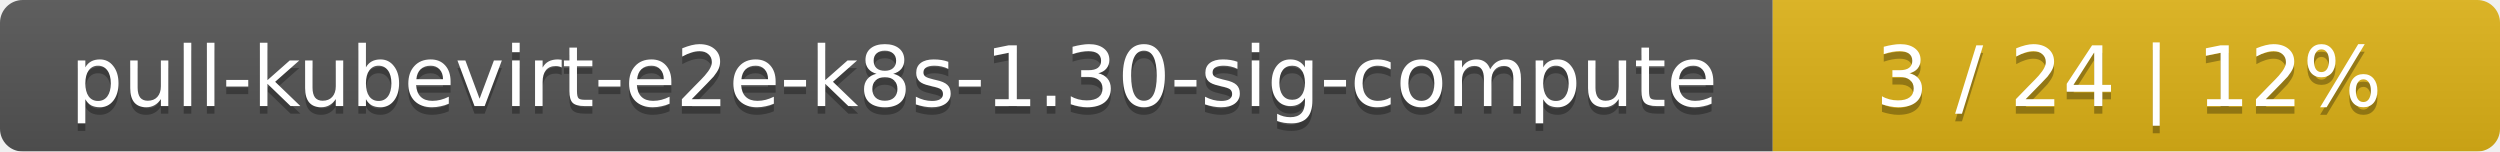
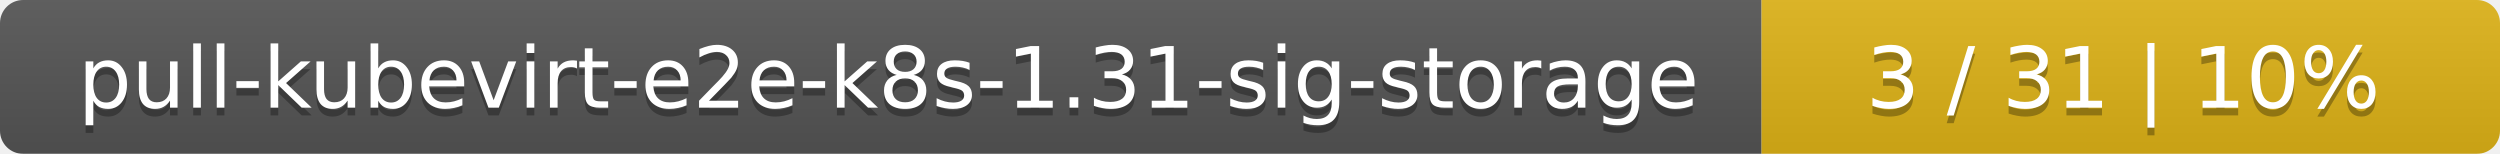
- <svg xmlns="http://www.w3.org/2000/svg" width="330" height="20">
+ <svg xmlns="http://www.w3.org/2000/svg" width="325" height="20">
  <linearGradient id="smooth" x2="0" y2="100%">
    <stop offset="0" stop-color="#bbb" stop-opacity=".1" />
    <stop offset="1" stop-opacity=".1" />
  </linearGradient>
  <mask id="round">
-     <rect width="330" height="20" rx="3" fill="#fff" />
+     <rect width="325" height="20" rx="3" fill="#fff" />
  </mask>
  <g mask="url(#round)">
-     <rect width="234" height="20" fill="#555" />
-     <rect x="234" width="96" height="20" fill="#dfb317" />
-     <rect width="330" height="20" fill="url(#smooth)" />
+     <rect width="229" height="20" fill="#555" />
+     <rect x="229" width="96" height="20" fill="#dfb317" />
+     <rect width="325" height="20" fill="url(#smooth)" />
  </g>
  <g fill="#fff" text-anchor="middle" font-family="DejaVu Sans,Verdana,Geneva,sans-serif" font-size="11">
-     <text x="118" y="15" fill="#010101" fill-opacity=".3">pull-kubevirt-e2e-k8s-1.30-sig-compute</text>
-     <text x="118" y="14">pull-kubevirt-e2e-k8s-1.30-sig-compute</text>
-     <text x="281" y="15" fill="#010101" fill-opacity=".3">3 / 24    |    12%</text>
-     <text x="281" y="14">3 / 24    |    12%</text>
+     <text x="115.5" y="15" fill="#010101" fill-opacity=".3">pull-kubevirt-e2e-k8s-1.31-sig-storage</text>
+     <text x="115.5" y="14">pull-kubevirt-e2e-k8s-1.31-sig-storage</text>
+     <text x="276" y="15" fill="#010101" fill-opacity=".3">3 / 31    |    10%</text>
+     <text x="276" y="14">3 / 31    |    10%</text>
  </g>
</svg>
